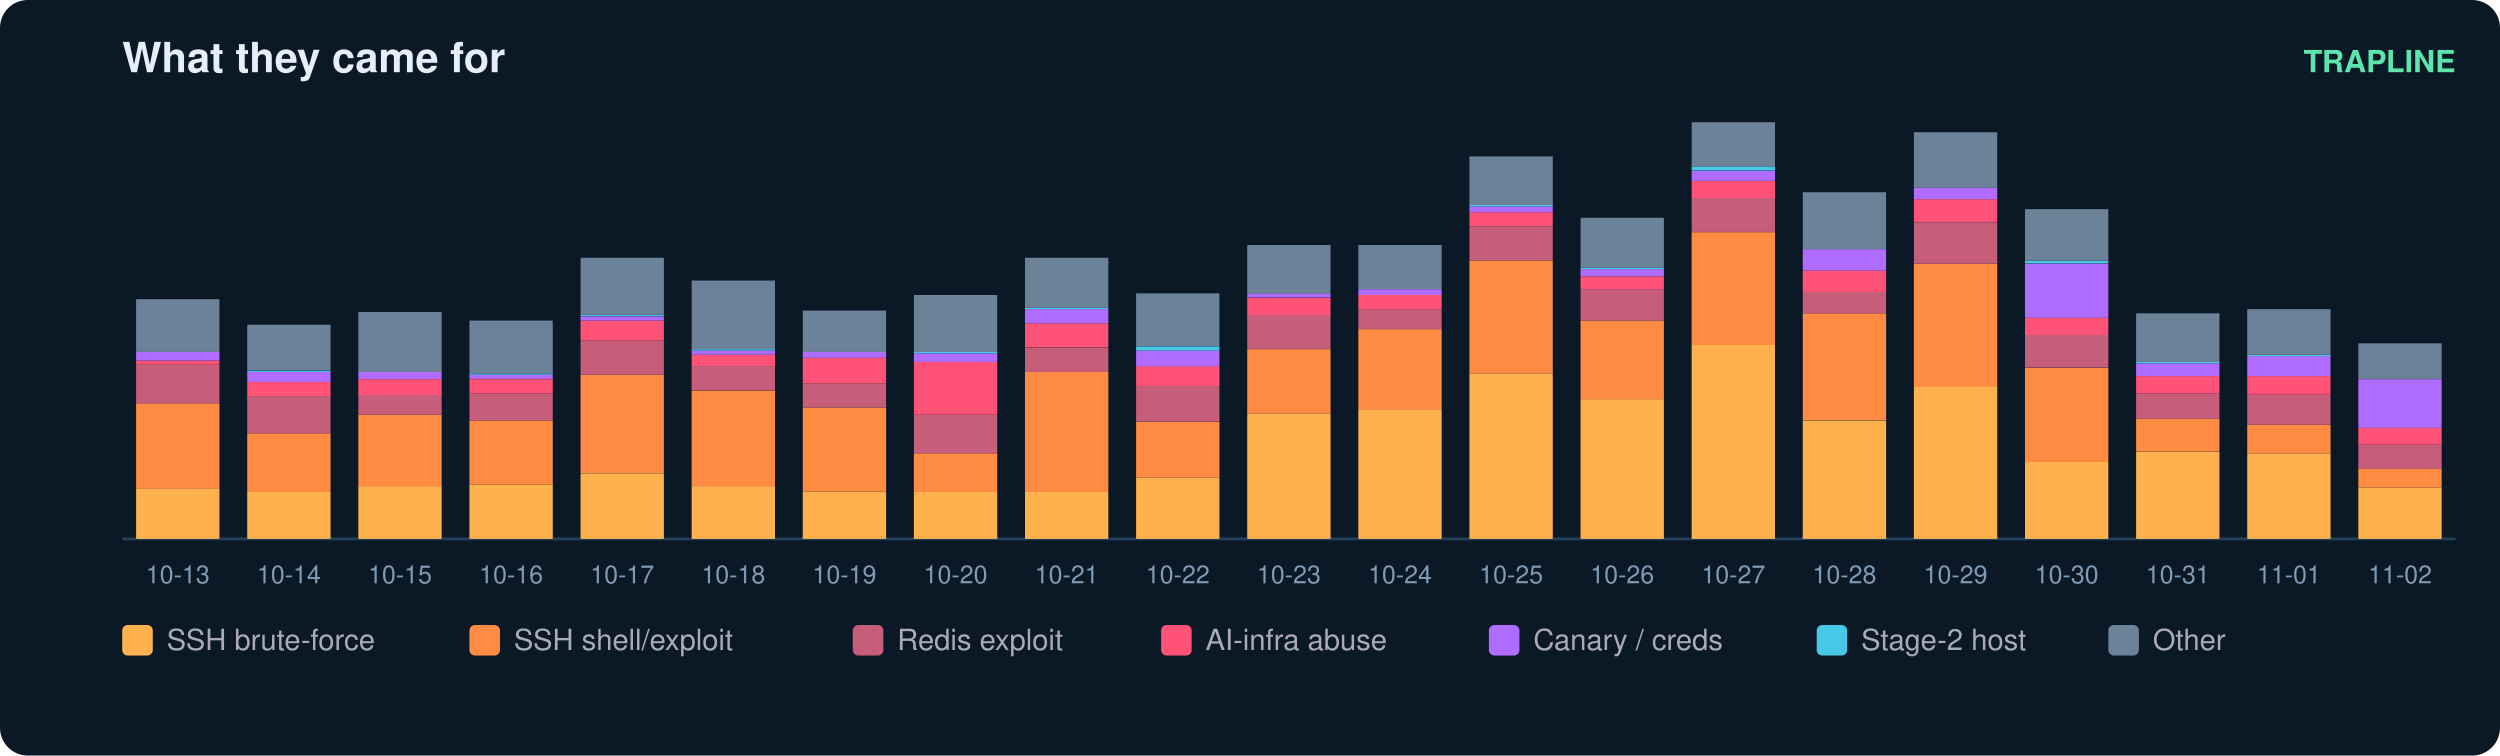
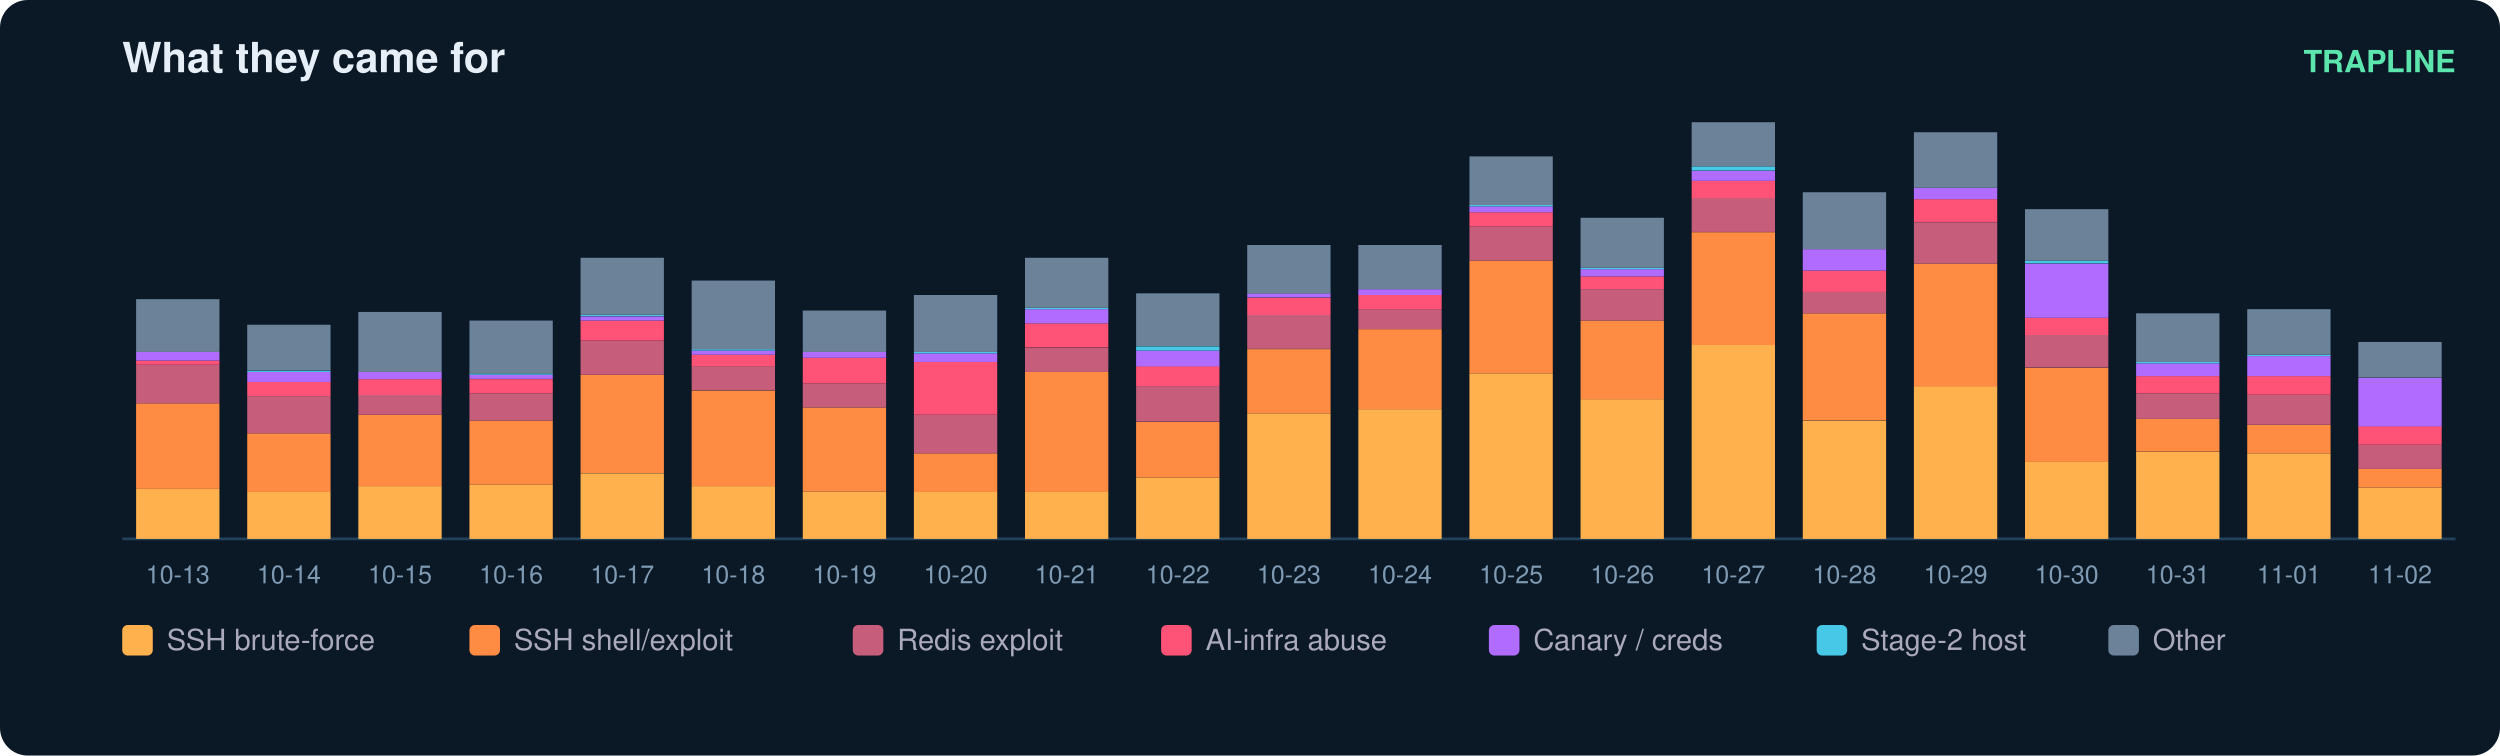
<svg xmlns="http://www.w3.org/2000/svg" width="900" height="272" viewBox="0 0 900 272" font-family="ui-sans-serif,Segoe UI,Helvetica,Arial">
  <rect width="900" height="272" rx="10" fill="#0b1826" />
  <text x="44" y="26" fill="#e6eff7" font-size="15" font-weight="700">What they came for</text>
  <text x="884" y="26" fill="#5ce6ad" font-size="11" text-anchor="end" font-weight="600">TRAPLINE</text>
  <line x1="44" y1="194" x2="884" y2="194" stroke="#22415a" />
  <rect x="49" y="176.0" width="30" height="18.0" fill="#ffb14e" />
  <rect x="49" y="145.2" width="30" height="30.8" fill="#ff8c42" />
  <rect x="49" y="131.3" width="30" height="13.9" fill="#c65d7b" />
  <rect x="49" y="129.8" width="30" height="1.5" fill="#ff5277" />
  <rect x="49" y="126.7" width="30" height="3.1" fill="#b06cff" />
  <rect x="49" y="107.7" width="30" height="19.0" fill="#6b8299" />
  <text x="64.0" y="210.0" fill="#7f9bb3" font-size="9" text-anchor="middle">10-13</text>
  <rect x="89" y="177.0" width="30" height="17.0" fill="#ffb14e" />
  <rect x="89" y="156.0" width="30" height="21.1" fill="#ff8c42" />
  <rect x="89" y="142.6" width="30" height="13.4" fill="#c65d7b" />
  <rect x="89" y="137.5" width="30" height="5.1" fill="#ff5277" />
  <rect x="89" y="133.9" width="30" height="3.6" fill="#b06cff" />
  <rect x="89" y="133.4" width="30" height="0.5" fill="#46c8e6" />
  <rect x="89" y="116.9" width="30" height="16.4" fill="#6b8299" />
  <text x="104.0" y="210.0" fill="#7f9bb3" font-size="9" text-anchor="middle">10-14</text>
  <rect x="129" y="175.0" width="30" height="19.0" fill="#ffb14e" />
  <rect x="129" y="149.3" width="30" height="25.7" fill="#ff8c42" />
  <rect x="129" y="142.1" width="30" height="7.2" fill="#c65d7b" />
  <rect x="129" y="136.5" width="30" height="5.7" fill="#ff5277" />
  <rect x="129" y="133.9" width="30" height="2.6" fill="#b06cff" />
  <rect x="129" y="112.3" width="30" height="21.6" fill="#6b8299" />
  <text x="144.0" y="210.0" fill="#7f9bb3" font-size="9" text-anchor="middle">10-15</text>
  <rect x="169" y="174.5" width="30" height="19.5" fill="#ffb14e" />
  <rect x="169" y="151.4" width="30" height="23.1" fill="#ff8c42" />
  <rect x="169" y="141.6" width="30" height="9.8" fill="#c65d7b" />
  <rect x="169" y="136.5" width="30" height="5.1" fill="#ff5277" />
  <rect x="169" y="134.9" width="30" height="1.5" fill="#b06cff" />
  <rect x="169" y="134.4" width="30" height="0.5" fill="#46c8e6" />
  <rect x="169" y="115.4" width="30" height="19.0" fill="#6b8299" />
  <text x="184.0" y="210.0" fill="#7f9bb3" font-size="9" text-anchor="middle">10-16</text>
  <rect x="209" y="170.4" width="30" height="23.6" fill="#ffb14e" />
  <rect x="209" y="134.9" width="30" height="35.4" fill="#ff8c42" />
  <rect x="209" y="122.6" width="30" height="12.3" fill="#c65d7b" />
  <rect x="209" y="115.4" width="30" height="7.2" fill="#ff5277" />
  <rect x="209" y="113.9" width="30" height="1.5" fill="#b06cff" />
  <rect x="209" y="113.3" width="30" height="0.5" fill="#46c8e6" />
  <rect x="209" y="92.8" width="30" height="20.5" fill="#6b8299" />
  <text x="224.0" y="210.0" fill="#7f9bb3" font-size="9" text-anchor="middle">10-17</text>
  <rect x="249" y="175.0" width="30" height="19.0" fill="#ffb14e" />
  <rect x="249" y="140.6" width="30" height="34.4" fill="#ff8c42" />
  <rect x="249" y="131.8" width="30" height="8.7" fill="#c65d7b" />
  <rect x="249" y="127.7" width="30" height="4.1" fill="#ff5277" />
  <rect x="249" y="126.2" width="30" height="1.5" fill="#b06cff" />
  <rect x="249" y="125.7" width="30" height="0.5" fill="#46c8e6" />
  <rect x="249" y="101.0" width="30" height="24.7" fill="#6b8299" />
  <text x="264.0" y="210.0" fill="#7f9bb3" font-size="9" text-anchor="middle">10-18</text>
  <rect x="289" y="177.0" width="30" height="17.0" fill="#ffb14e" />
  <rect x="289" y="146.7" width="30" height="30.3" fill="#ff8c42" />
  <rect x="289" y="138.0" width="30" height="8.7" fill="#c65d7b" />
  <rect x="289" y="128.8" width="30" height="9.2" fill="#ff5277" />
  <rect x="289" y="126.7" width="30" height="2.1" fill="#b06cff" />
  <rect x="289" y="111.8" width="30" height="14.9" fill="#6b8299" />
  <text x="304.0" y="210.0" fill="#7f9bb3" font-size="9" text-anchor="middle">10-19</text>
  <rect x="329" y="177.0" width="30" height="17.0" fill="#ffb14e" />
  <rect x="329" y="163.2" width="30" height="13.9" fill="#ff8c42" />
  <rect x="329" y="149.3" width="30" height="13.9" fill="#c65d7b" />
  <rect x="329" y="130.3" width="30" height="19.0" fill="#ff5277" />
  <rect x="329" y="127.2" width="30" height="3.1" fill="#b06cff" />
  <rect x="329" y="126.7" width="30" height="0.5" fill="#46c8e6" />
  <rect x="329" y="106.2" width="30" height="20.5" fill="#6b8299" />
  <text x="344.0" y="210.0" fill="#7f9bb3" font-size="9" text-anchor="middle">10-20</text>
  <rect x="369" y="177.0" width="30" height="17.0" fill="#ffb14e" />
  <rect x="369" y="133.9" width="30" height="43.2" fill="#ff8c42" />
  <rect x="369" y="125.2" width="30" height="8.7" fill="#c65d7b" />
  <rect x="369" y="116.4" width="30" height="8.7" fill="#ff5277" />
  <rect x="369" y="111.3" width="30" height="5.1" fill="#b06cff" />
  <rect x="369" y="110.8" width="30" height="0.5" fill="#46c8e6" />
  <rect x="369" y="92.8" width="30" height="18.0" fill="#6b8299" />
  <text x="384.0" y="210.0" fill="#7f9bb3" font-size="9" text-anchor="middle">10-21</text>
  <rect x="409" y="171.9" width="30" height="22.1" fill="#ffb14e" />
  <rect x="409" y="151.9" width="30" height="20.0" fill="#ff8c42" />
  <rect x="409" y="139.0" width="30" height="12.8" fill="#c65d7b" />
  <rect x="409" y="131.8" width="30" height="7.2" fill="#ff5277" />
  <rect x="409" y="126.2" width="30" height="5.7" fill="#b06cff" />
  <rect x="409" y="124.7" width="30" height="1.5" fill="#46c8e6" />
  <rect x="409" y="105.6" width="30" height="19.0" fill="#6b8299" />
  <text x="424.0" y="210.0" fill="#7f9bb3" font-size="9" text-anchor="middle">10-22</text>
  <rect x="449" y="148.8" width="30" height="45.2" fill="#ffb14e" />
  <rect x="449" y="125.7" width="30" height="23.1" fill="#ff8c42" />
  <rect x="449" y="113.3" width="30" height="12.3" fill="#c65d7b" />
  <rect x="449" y="107.2" width="30" height="6.2" fill="#ff5277" />
  <rect x="449" y="105.6" width="30" height="1.5" fill="#b06cff" />
  <rect x="449" y="88.2" width="30" height="17.5" fill="#6b8299" />
  <text x="464.0" y="210.0" fill="#7f9bb3" font-size="9" text-anchor="middle">10-23</text>
  <rect x="489" y="147.3" width="30" height="46.7" fill="#ffb14e" />
  <rect x="489" y="118.5" width="30" height="28.8" fill="#ff8c42" />
  <rect x="489" y="111.3" width="30" height="7.2" fill="#c65d7b" />
  <rect x="489" y="106.2" width="30" height="5.1" fill="#ff5277" />
  <rect x="489" y="104.1" width="30" height="2.1" fill="#b06cff" />
  <rect x="489" y="88.2" width="30" height="15.9" fill="#6b8299" />
  <text x="504.0" y="210.0" fill="#7f9bb3" font-size="9" text-anchor="middle">10-24</text>
  <rect x="529" y="134.4" width="30" height="59.6" fill="#ffb14e" />
  <rect x="529" y="93.8" width="30" height="40.6" fill="#ff8c42" />
  <rect x="529" y="81.5" width="30" height="12.3" fill="#c65d7b" />
  <rect x="529" y="76.4" width="30" height="5.1" fill="#ff5277" />
  <rect x="529" y="74.3" width="30" height="2.1" fill="#b06cff" />
  <rect x="529" y="73.8" width="30" height="0.5" fill="#46c8e6" />
  <rect x="529" y="56.3" width="30" height="17.5" fill="#6b8299" />
  <text x="544.0" y="210.0" fill="#7f9bb3" font-size="9" text-anchor="middle">10-25</text>
  <rect x="569" y="143.7" width="30" height="50.3" fill="#ffb14e" />
  <rect x="569" y="115.4" width="30" height="28.3" fill="#ff8c42" />
  <rect x="569" y="104.1" width="30" height="11.3" fill="#c65d7b" />
  <rect x="569" y="99.5" width="30" height="4.6" fill="#ff5277" />
  <rect x="569" y="96.9" width="30" height="2.6" fill="#b06cff" />
  <rect x="569" y="96.4" width="30" height="0.5" fill="#46c8e6" />
  <rect x="569" y="78.4" width="30" height="18.0" fill="#6b8299" />
  <text x="584.0" y="210.0" fill="#7f9bb3" font-size="9" text-anchor="middle">10-26</text>
  <rect x="609" y="124.1" width="30" height="69.9" fill="#ffb14e" />
  <rect x="609" y="83.6" width="30" height="40.6" fill="#ff8c42" />
  <rect x="609" y="71.2" width="30" height="12.3" fill="#c65d7b" />
  <rect x="609" y="65.1" width="30" height="6.2" fill="#ff5277" />
  <rect x="609" y="61.5" width="30" height="3.6" fill="#b06cff" />
  <rect x="609" y="59.9" width="30" height="1.5" fill="#46c8e6" />
  <rect x="609" y="44.0" width="30" height="15.9" fill="#6b8299" />
  <text x="624.0" y="210.0" fill="#7f9bb3" font-size="9" text-anchor="middle">10-27</text>
  <rect x="649" y="151.4" width="30" height="42.6" fill="#ffb14e" />
  <rect x="649" y="112.8" width="30" height="38.5" fill="#ff8c42" />
  <rect x="649" y="105.1" width="30" height="7.7" fill="#c65d7b" />
  <rect x="649" y="97.4" width="30" height="7.7" fill="#ff5277" />
  <rect x="649" y="89.7" width="30" height="7.7" fill="#b06cff" />
  <rect x="649" y="69.2" width="30" height="20.5" fill="#6b8299" />
  <text x="664.0" y="210.0" fill="#7f9bb3" font-size="9" text-anchor="middle">10-28</text>
  <rect x="689" y="139.0" width="30" height="55.0" fill="#ffb14e" />
  <rect x="689" y="94.9" width="30" height="44.2" fill="#ff8c42" />
  <rect x="689" y="80.0" width="30" height="14.9" fill="#c65d7b" />
  <rect x="689" y="71.7" width="30" height="8.2" fill="#ff5277" />
  <rect x="689" y="67.6" width="30" height="4.1" fill="#b06cff" />
  <rect x="689" y="47.6" width="30" height="20.0" fill="#6b8299" />
  <text x="704.0" y="210.0" fill="#7f9bb3" font-size="9" text-anchor="middle">10-29</text>
  <rect x="729" y="166.3" width="30" height="27.7" fill="#ffb14e" />
  <rect x="729" y="132.4" width="30" height="33.9" fill="#ff8c42" />
  <rect x="729" y="120.5" width="30" height="11.8" fill="#c65d7b" />
  <rect x="729" y="114.4" width="30" height="6.2" fill="#ff5277" />
  <rect x="729" y="94.9" width="30" height="19.5" fill="#b06cff" />
  <rect x="729" y="93.8" width="30" height="1.0" fill="#46c8e6" />
  <rect x="729" y="75.3" width="30" height="18.5" fill="#6b8299" />
  <text x="744.0" y="210.0" fill="#7f9bb3" font-size="9" text-anchor="middle">10-30</text>
  <rect x="769" y="162.7" width="30" height="31.3" fill="#ffb14e" />
  <rect x="769" y="150.8" width="30" height="11.8" fill="#ff8c42" />
  <rect x="769" y="141.6" width="30" height="9.2" fill="#c65d7b" />
  <rect x="769" y="135.4" width="30" height="6.2" fill="#ff5277" />
  <rect x="769" y="130.8" width="30" height="4.6" fill="#b06cff" />
  <rect x="769" y="130.3" width="30" height="0.5" fill="#46c8e6" />
  <rect x="769" y="112.8" width="30" height="17.5" fill="#6b8299" />
  <text x="784.0" y="210.0" fill="#7f9bb3" font-size="9" text-anchor="middle">10-31</text>
  <rect x="809" y="163.2" width="30" height="30.8" fill="#ffb14e" />
  <rect x="809" y="152.9" width="30" height="10.3" fill="#ff8c42" />
  <rect x="809" y="142.1" width="30" height="10.8" fill="#c65d7b" />
  <rect x="809" y="135.4" width="30" height="6.7" fill="#ff5277" />
  <rect x="809" y="128.2" width="30" height="7.2" fill="#b06cff" />
  <rect x="809" y="127.7" width="30" height="0.5" fill="#46c8e6" />
  <rect x="809" y="111.3" width="30" height="16.4" fill="#6b8299" />
  <text x="824.0" y="210.0" fill="#7f9bb3" font-size="9" text-anchor="middle">11-01</text>
  <rect x="849" y="175.5" width="30" height="18.5" fill="#ffb14e" />
  <rect x="849" y="168.8" width="30" height="6.7" fill="#ff8c42" />
  <rect x="849" y="160.1" width="30" height="8.7" fill="#c65d7b" />
-   <rect x="849" y="153.9" width="30" height="6.2" fill="#ff5277" />
-   <rect x="849" y="136.5" width="30" height="17.5" fill="#b06cff" />
-   <rect x="849" y="123.6" width="30" height="12.8" fill="#6b8299" />
+   <rect x="849" y="153.4" width="30" height="6.7" fill="#ff5277" />
+   <rect x="849" y="136.0" width="30" height="17.5" fill="#b06cff" />
+   <rect x="849" y="123.1" width="30" height="12.8" fill="#6b8299" />
  <text x="864.0" y="210.0" fill="#7f9bb3" font-size="9" text-anchor="middle">11-02</text>
  <rect x="44" y="225" width="11" height="11" rx="2" fill="#ffb14e" />
  <text x="60" y="234" fill="#aab" font-size="10.5">SSH brute-force</text>
  <rect x="169" y="225" width="11" height="11" rx="2" fill="#ff8c42" />
  <text x="185" y="234" fill="#aab" font-size="10.5">SSH shell/exploit</text>
  <rect x="307" y="225" width="11" height="11" rx="2" fill="#c65d7b" />
  <text x="323" y="234" fill="#aab" font-size="10.5">Redis exploit</text>
  <rect x="418" y="225" width="11" height="11" rx="2" fill="#ff5277" />
  <text x="434" y="234" fill="#aab" font-size="10.5">AI-infra abuse</text>
  <rect x="536" y="225" width="11" height="11" rx="2" fill="#b06cff" />
  <text x="552" y="234" fill="#aab" font-size="10.5">Canary / creds</text>
  <rect x="654" y="225" width="11" height="11" rx="2" fill="#46c8e6" />
  <text x="670" y="234" fill="#aab" font-size="10.5">Stage-2 host</text>
  <rect x="759" y="225" width="11" height="11" rx="2" fill="#6b8299" />
  <text x="775" y="234" fill="#aab" font-size="10.5">Other</text>
</svg>
